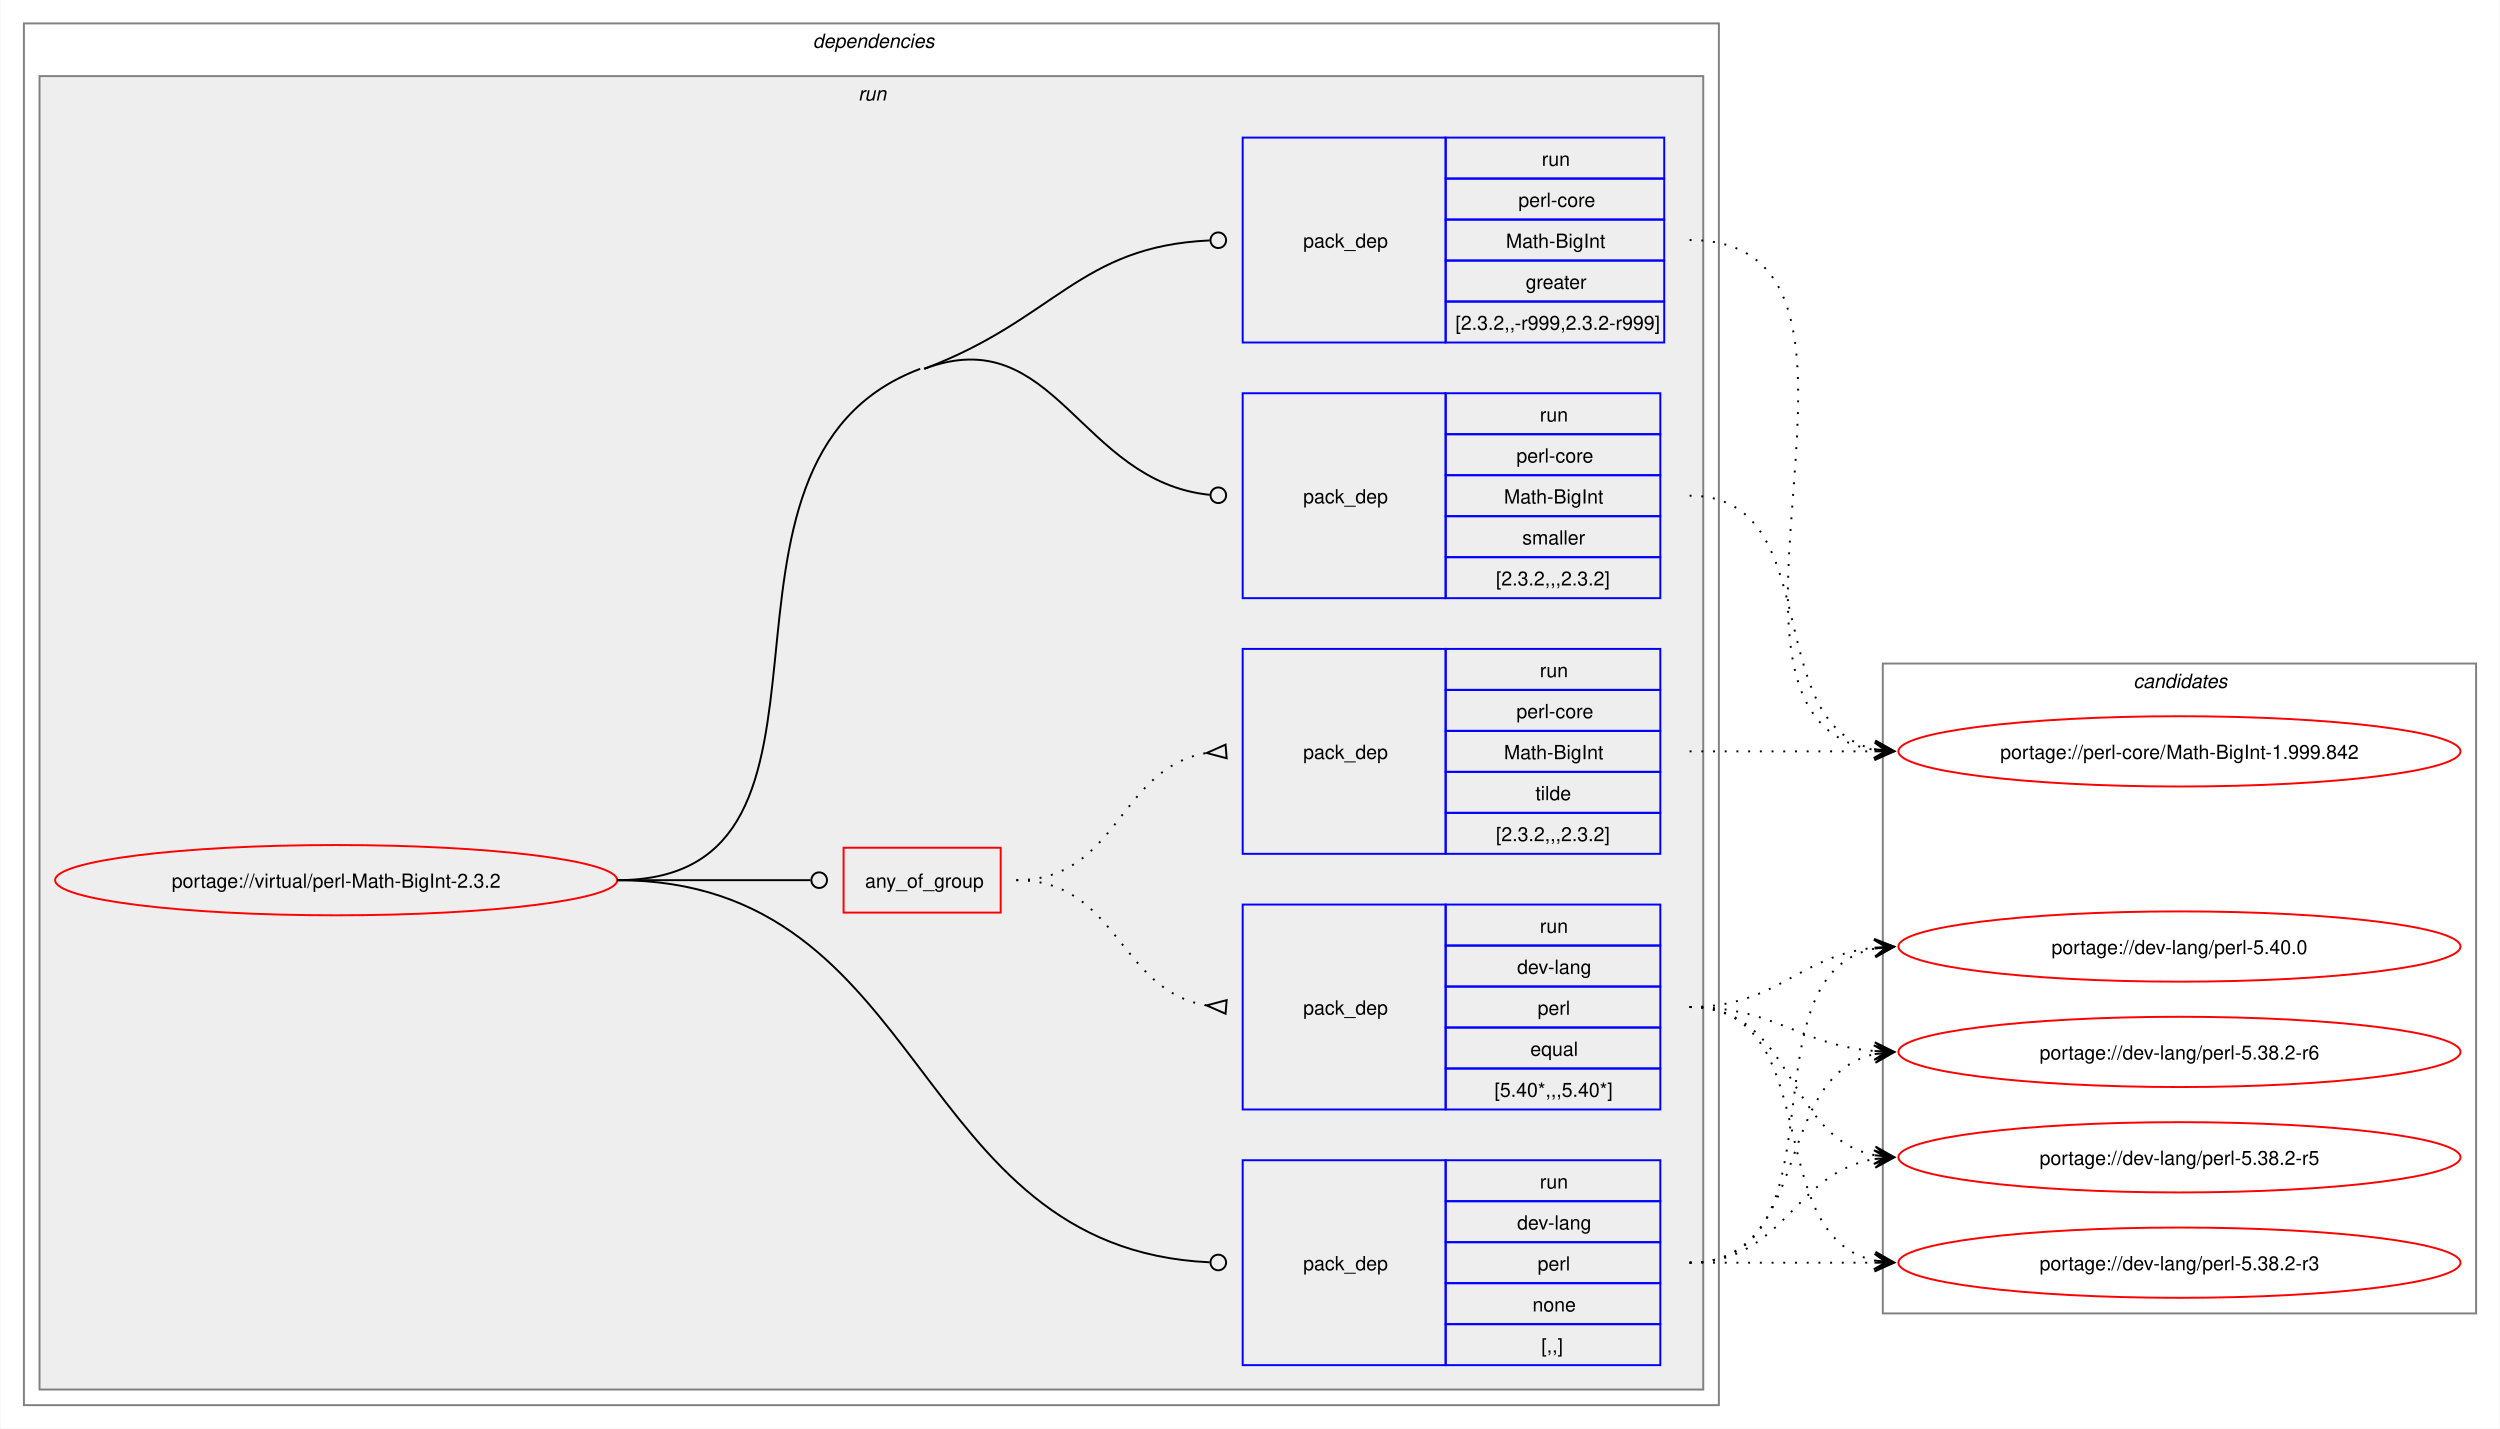
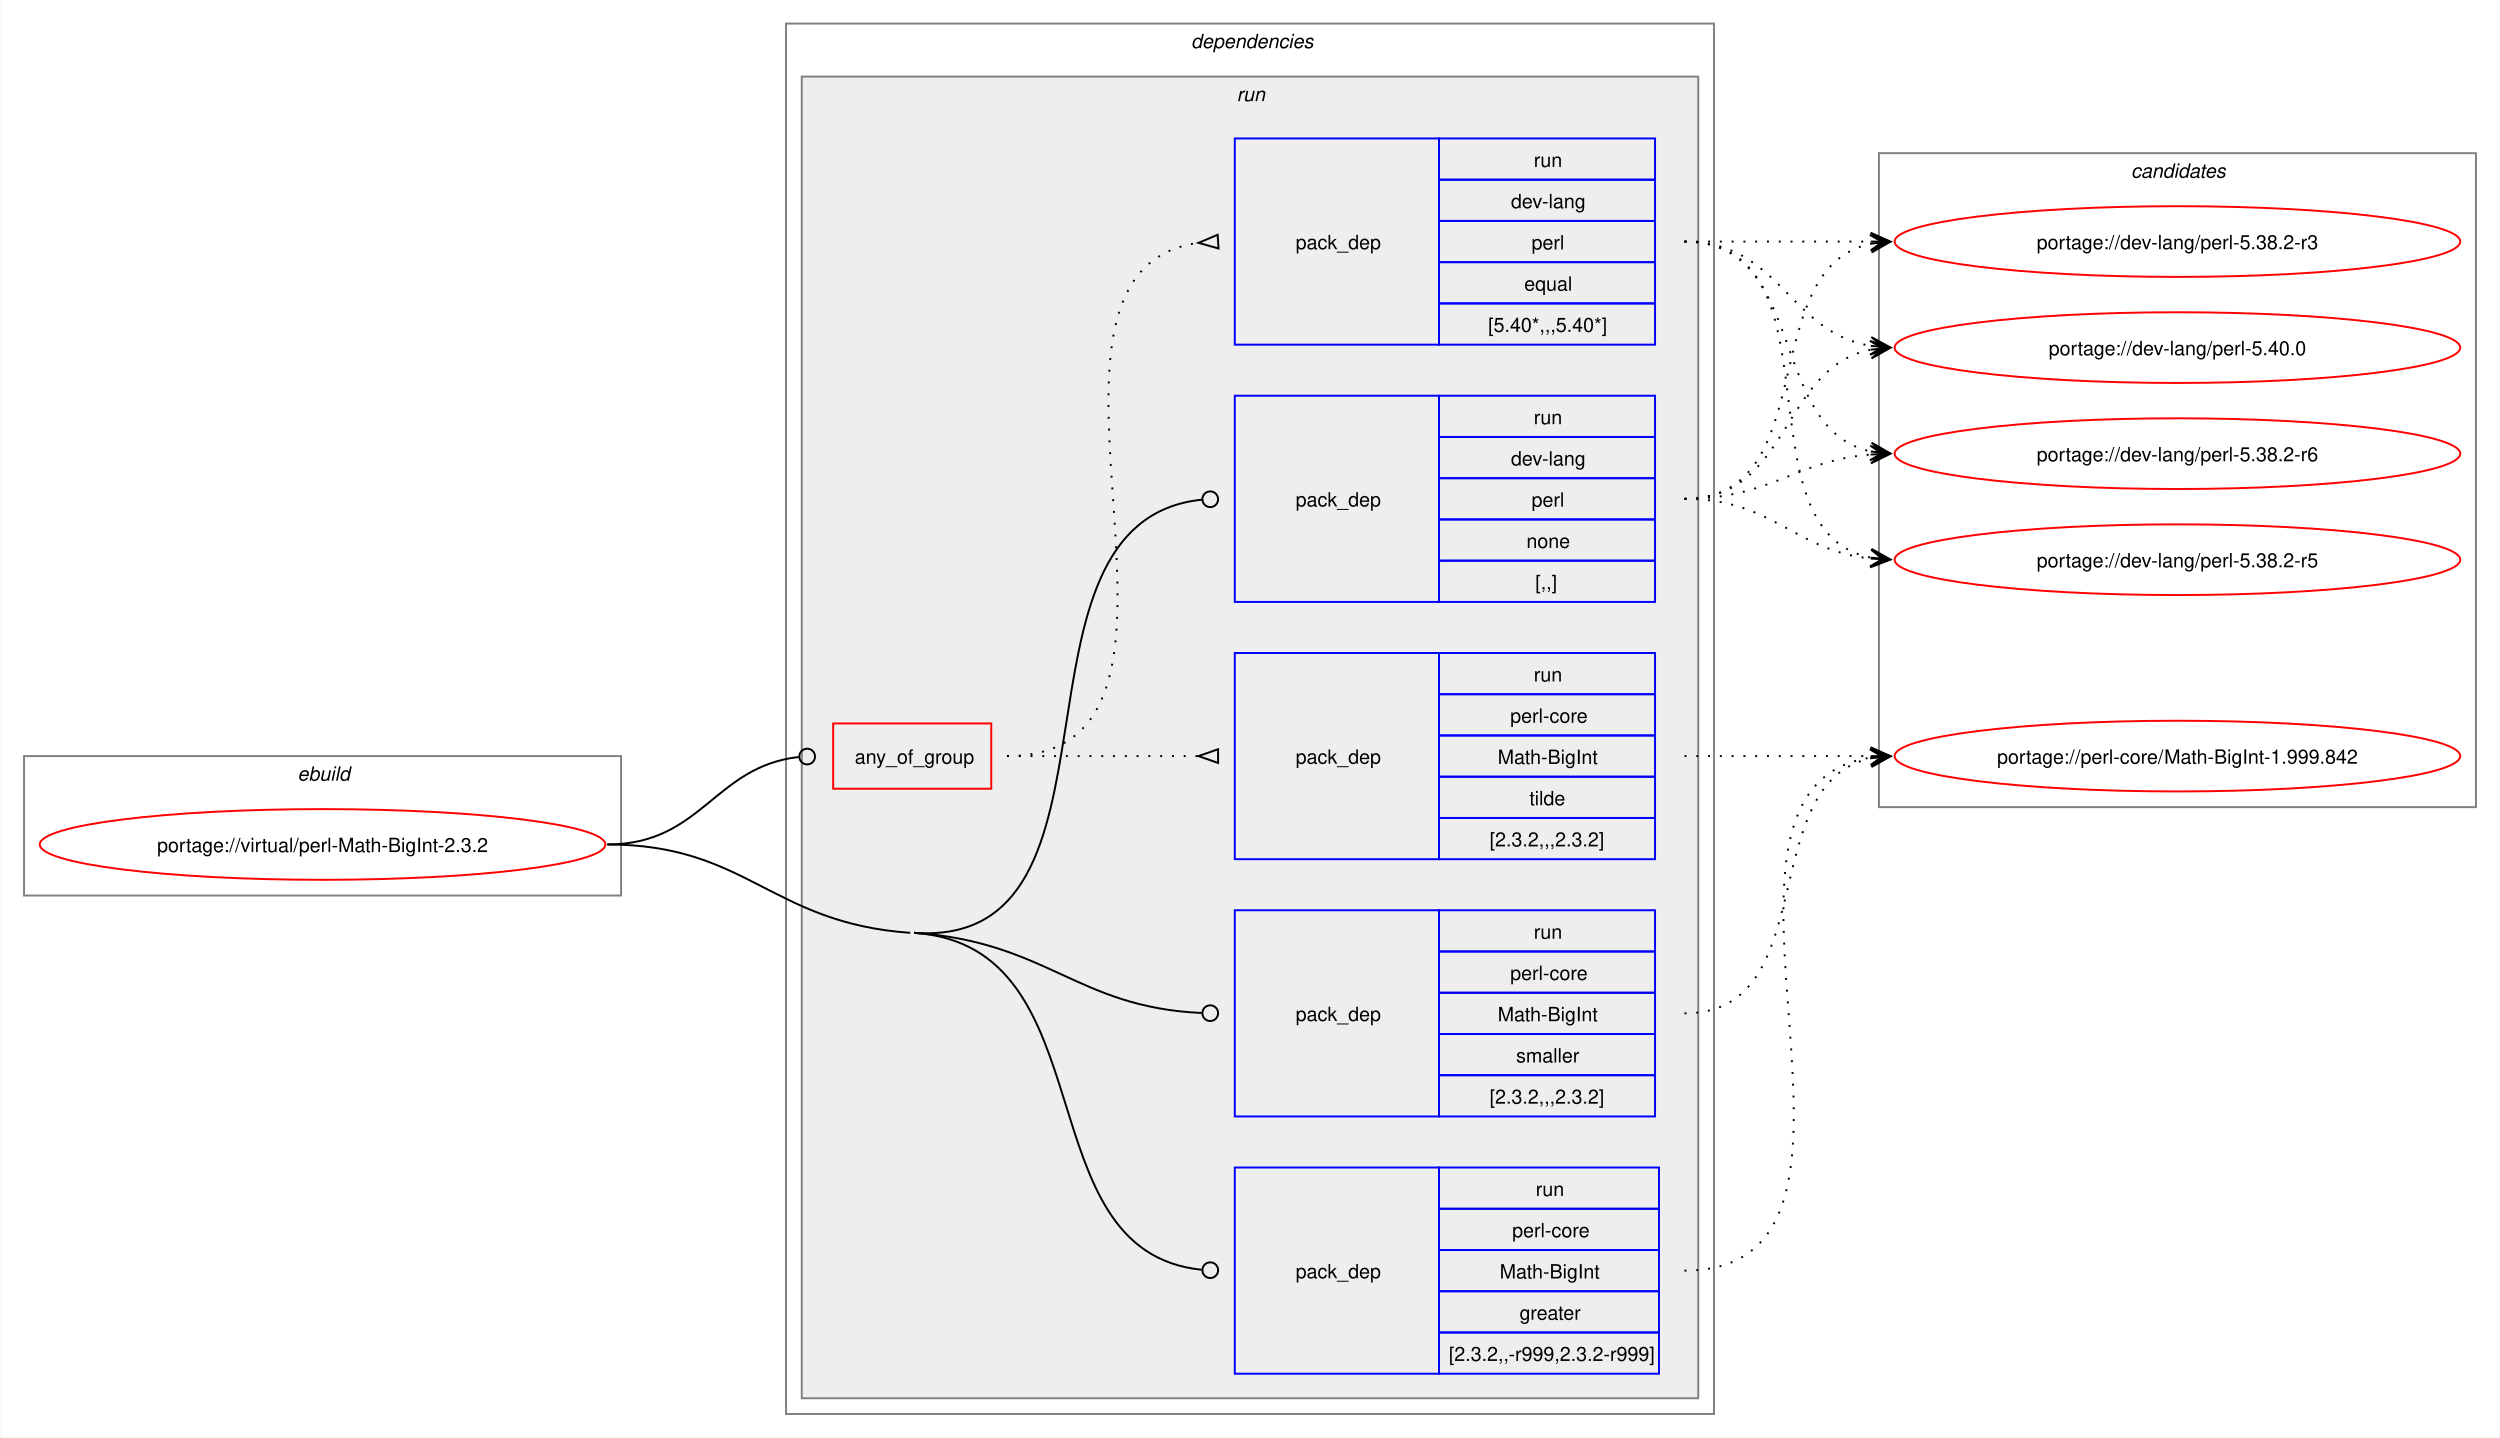
- <svg xmlns="http://www.w3.org/2000/svg" xmlns:xlink="http://www.w3.org/1999/xlink" width="1281pt" height="732pt" viewBox="0.00 0.00 1280.50 732.00">
+ <svg xmlns="http://www.w3.org/2000/svg" xmlns:xlink="http://www.w3.org/1999/xlink" width="1273pt" height="732pt" viewBox="0.00 0.00 1272.50 732.00">
  <g id="graph0" class="graph" transform="scale(1 1) rotate(0) translate(4 728)">
-     <polygon fill="white" stroke="none" points="-4,4 -4,-728 1276.5,-728 1276.5,4 -4,4" />
+     <polygon fill="white" stroke="none" points="-4,4 -4,-728 1268.5,-728 1268.5,4 -4,4" />
+     <g id="clust1" class="cluster">
+       <polygon fill="none" stroke="gray" points="8,-272 8,-343 312,-343 312,-272 8,-272" />
+       <text text-anchor="start" x="147.25" y="-330.5" font-family="Helvetica,sans-Serif" font-style="italic" font-size="10.00">ebuild</text>
+     </g>
    <g id="clust2" class="cluster">
-       <polygon fill="none" stroke="gray" points="8,-8 8,-716 876.5,-716 876.5,-8 8,-8" />
-       <text text-anchor="start" x="412.25" y="-703.5" font-family="Helvetica,sans-Serif" font-style="italic" font-size="10.00">dependencies</text>
+       <polygon fill="none" stroke="gray" points="396,-8 396,-716 868.5,-716 868.5,-8 396,-8" />
+       <text text-anchor="start" x="602.25" y="-703.5" font-family="Helvetica,sans-Serif" font-style="italic" font-size="10.00">dependencies</text>
    </g>
    <g id="clust5" class="cluster">
-       <polygon fill="#eeeeee" stroke="gray" points="16,-16 16,-689 868.5,-689 868.5,-16 16,-16" />
-       <text text-anchor="start" x="435.5" y="-676.5" font-family="Helvetica,sans-Serif" font-style="italic" font-size="10.00">run</text>
+       <polygon fill="#eeeeee" stroke="gray" points="404,-16 404,-689 860.5,-689 860.5,-16 404,-16" />
+       <text text-anchor="start" x="625.5" y="-676.5" font-family="Helvetica,sans-Serif" font-style="italic" font-size="10.00">run</text>
    </g>
    <g id="clust12" class="cluster">
-       <polygon fill="none" stroke="gray" points="960.5,-55 960.5,-388 1264.5,-388 1264.5,-55 960.5,-55" />
-       <text text-anchor="start" x="1088.88" y="-375.5" font-family="Helvetica,sans-Serif" font-style="italic" font-size="10.00">candidates</text>
+       <polygon fill="none" stroke="gray" points="952.5,-317 952.5,-650 1256.5,-650 1256.5,-317 952.5,-317" />
+       <text text-anchor="start" x="1080.88" y="-637.5" font-family="Helvetica,sans-Serif" font-style="italic" font-size="10.00">candidates</text>
    </g>
    <g id="node1" class="node">
      <g id="a_node1">
        <a xlink:href="../virtual/perl-Math-BigInt-2.3.2.svg" xlink:title="portage://virtual/perl-Math-BigInt-2.3.2">
-           <ellipse fill="none" stroke="red" cx="168" cy="-277" rx="144" ry="18" />
-           <text text-anchor="middle" x="168" y="-273.12" font-family="Helvetica,sans-Serif" font-size="10.00">portage://virtual/perl-Math-BigInt-2.3.2</text>
+           <ellipse fill="none" stroke="red" cx="160" cy="-298" rx="144" ry="18" />
+           <text text-anchor="middle" x="160" y="-294.12" font-family="Helvetica,sans-Serif" font-size="10.00">portage://virtual/perl-Math-BigInt-2.3.2</text>
        </a>
      </g>
    </g>
    <g id="node2" class="node">
-       <polygon fill="none" stroke="red" points="428,-260.38 428,-293.62 508.5,-293.62 508.5,-260.38 428,-260.38" />
-       <text text-anchor="start" x="439" y="-273.12" font-family="Helvetica,sans-Serif" font-size="10.00">any_of_group</text>
+       <polygon fill="none" stroke="red" points="420,-326.38 420,-359.62 500.5,-359.62 500.5,-326.38 420,-326.38" />
+       <text text-anchor="start" x="431" y="-339.12" font-family="Helvetica,sans-Serif" font-size="10.00">any_of_group</text>
    </g>
    <g id="edge3" class="edge">
-       <path fill="none" stroke="black" d="M312,-277C356.91,-277 370.3,-277 411.15,-277" />
-       <ellipse fill="none" stroke="black" cx="415.5" cy="-277" rx="4" ry="4" />
+       <path fill="none" stroke="black" d="M305,-298C353.18,-298 359.35,-337.72 402.44,-342.53" />
+       <ellipse fill="none" stroke="black" cx="406.76" cy="-342.76" rx="4" ry="4" />
    </g>
    <g id="node5" class="node">
-       <polygon fill="none" stroke="blue" points="632.5,-28.5 632.5,-133.5 736.5,-133.5 736.5,-28.5 632.5,-28.5" />
-       <text text-anchor="start" x="663.5" y="-77.12" font-family="Helvetica,sans-Serif" font-size="10.00">pack_dep</text>
-       <polygon fill="none" stroke="blue" points="736.5,-112.5 736.5,-133.5 846.5,-133.5 846.5,-112.5 736.5,-112.5" />
-       <text text-anchor="start" x="784.75" y="-119" font-family="Helvetica,sans-Serif" font-size="10.00">run</text>
-       <polygon fill="none" stroke="blue" points="736.5,-91.5 736.5,-112.5 846.5,-112.5 846.5,-91.5 736.5,-91.5" />
-       <text text-anchor="start" x="773.12" y="-98" font-family="Helvetica,sans-Serif" font-size="10.00">dev-lang</text>
-       <polygon fill="none" stroke="blue" points="736.5,-70.5 736.5,-91.5 846.5,-91.5 846.5,-70.5 736.5,-70.5" />
-       <text text-anchor="start" x="783.62" y="-77" font-family="Helvetica,sans-Serif" font-size="10.00">perl</text>
-       <polygon fill="none" stroke="blue" points="736.5,-49.5 736.5,-70.5 846.5,-70.5 846.5,-49.5 736.5,-49.5" />
-       <text text-anchor="start" x="781" y="-56" font-family="Helvetica,sans-Serif" font-size="10.00">none</text>
-       <polygon fill="none" stroke="blue" points="736.5,-28.5 736.5,-49.5 846.5,-49.5 846.5,-28.5 736.5,-28.5" />
-       <text text-anchor="start" x="785.5" y="-35" font-family="Helvetica,sans-Serif" font-size="10.00">[,,]</text>
+       <polygon fill="none" stroke="blue" points="624.5,-421.5 624.5,-526.5 728.5,-526.5 728.5,-421.5 624.5,-421.5" />
+       <text text-anchor="start" x="655.5" y="-470.12" font-family="Helvetica,sans-Serif" font-size="10.00">pack_dep</text>
+       <polygon fill="none" stroke="blue" points="728.5,-505.5 728.5,-526.5 838.5,-526.5 838.5,-505.5 728.5,-505.5" />
+       <text text-anchor="start" x="776.75" y="-512" font-family="Helvetica,sans-Serif" font-size="10.00">run</text>
+       <polygon fill="none" stroke="blue" points="728.5,-484.5 728.5,-505.5 838.5,-505.5 838.5,-484.5 728.5,-484.5" />
+       <text text-anchor="start" x="765.12" y="-491" font-family="Helvetica,sans-Serif" font-size="10.00">dev-lang</text>
+       <polygon fill="none" stroke="blue" points="728.5,-463.5 728.5,-484.5 838.5,-484.5 838.5,-463.5 728.5,-463.5" />
+       <text text-anchor="start" x="775.62" y="-470" font-family="Helvetica,sans-Serif" font-size="10.00">perl</text>
+       <polygon fill="none" stroke="blue" points="728.5,-442.5 728.5,-463.5 838.5,-463.5 838.5,-442.5 728.5,-442.5" />
+       <text text-anchor="start" x="773" y="-449" font-family="Helvetica,sans-Serif" font-size="10.00">none</text>
+       <polygon fill="none" stroke="blue" points="728.5,-421.5 728.5,-442.5 838.5,-442.5 838.5,-421.5 728.5,-421.5" />
+       <text text-anchor="start" x="777.5" y="-428" font-family="Helvetica,sans-Serif" font-size="10.00">[,,]</text>
    </g>
    <g id="edge4" class="edge">
-       <path fill="none" stroke="black" d="M312,-277C472.9,-277 461.06,-88.21 615.56,-81.2" />
-       <ellipse fill="none" stroke="black" cx="620" cy="-81.1" rx="4" ry="4" />
+       <path fill="none" stroke="black" d="M461.25,-253C577.96,-244.87 500.63,-462.51 607.75,-473.56" />
+       <ellipse fill="none" stroke="black" cx="612.01" cy="-473.78" rx="4" ry="4" />
    </g>
    <g id="node6" class="node">
-       <polygon fill="none" stroke="blue" points="632.5,-552.5 632.5,-657.5 736.5,-657.5 736.5,-552.5 632.5,-552.5" />
-       <text text-anchor="start" x="663.5" y="-601.12" font-family="Helvetica,sans-Serif" font-size="10.00">pack_dep</text>
-       <polygon fill="none" stroke="blue" points="736.5,-636.5 736.5,-657.5 848.5,-657.5 848.5,-636.5 736.5,-636.5" />
-       <text text-anchor="start" x="785.75" y="-643" font-family="Helvetica,sans-Serif" font-size="10.00">run</text>
-       <polygon fill="none" stroke="blue" points="736.5,-615.5 736.5,-636.5 848.5,-636.5 848.5,-615.5 736.5,-615.5" />
-       <text text-anchor="start" x="773.75" y="-622" font-family="Helvetica,sans-Serif" font-size="10.00">perl-core</text>
-       <polygon fill="none" stroke="blue" points="736.5,-594.5 736.5,-615.5 848.5,-615.5 848.5,-594.5 736.5,-594.5" />
-       <text text-anchor="start" x="767.38" y="-601" font-family="Helvetica,sans-Serif" font-size="10.00">Math-BigInt</text>
-       <polygon fill="none" stroke="blue" points="736.5,-573.5 736.5,-594.5 848.5,-594.5 848.5,-573.5 736.5,-573.5" />
-       <text text-anchor="start" x="777.5" y="-580" font-family="Helvetica,sans-Serif" font-size="10.00">greater</text>
-       <polygon fill="none" stroke="blue" points="736.5,-552.5 736.5,-573.5 848.5,-573.5 848.5,-552.5 736.5,-552.5" />
-       <text text-anchor="start" x="741.5" y="-559" font-family="Helvetica,sans-Serif" font-size="10.00">[2.3.2,,-r999,2.3.2-r999]</text>
+       <polygon fill="none" stroke="blue" points="624.5,-28.5 624.5,-133.5 728.5,-133.5 728.5,-28.5 624.5,-28.5" />
+       <text text-anchor="start" x="655.5" y="-77.12" font-family="Helvetica,sans-Serif" font-size="10.00">pack_dep</text>
+       <polygon fill="none" stroke="blue" points="728.5,-112.5 728.5,-133.5 840.5,-133.5 840.5,-112.5 728.5,-112.5" />
+       <text text-anchor="start" x="777.75" y="-119" font-family="Helvetica,sans-Serif" font-size="10.00">run</text>
+       <polygon fill="none" stroke="blue" points="728.5,-91.5 728.5,-112.5 840.5,-112.5 840.5,-91.5 728.5,-91.5" />
+       <text text-anchor="start" x="765.75" y="-98" font-family="Helvetica,sans-Serif" font-size="10.00">perl-core</text>
+       <polygon fill="none" stroke="blue" points="728.5,-70.5 728.5,-91.5 840.5,-91.5 840.5,-70.5 728.5,-70.5" />
+       <text text-anchor="start" x="759.38" y="-77" font-family="Helvetica,sans-Serif" font-size="10.00">Math-BigInt</text>
+       <polygon fill="none" stroke="blue" points="728.5,-49.5 728.5,-70.5 840.5,-70.5 840.5,-49.5 728.5,-49.5" />
+       <text text-anchor="start" x="769.5" y="-56" font-family="Helvetica,sans-Serif" font-size="10.00">greater</text>
+       <polygon fill="none" stroke="blue" points="728.5,-28.5 728.5,-49.5 840.5,-49.5 840.5,-28.5 728.5,-28.5" />
+       <text text-anchor="start" x="733.5" y="-35" font-family="Helvetica,sans-Serif" font-size="10.00">[2.3.2,,-r999,2.3.2-r999]</text>
    </g>
    <g id="edge5" class="edge">
-       <path fill="none" stroke="black" d="M469.25,-539C536.55,-564.31 548.59,-601.77 615.59,-604.8" />
-       <ellipse fill="none" stroke="black" cx="620" cy="-604.9" rx="4" ry="4" />
+       <path fill="none" stroke="black" d="M461.25,-253C560.87,-246.06 516.44,-90.84 607.56,-81.44" />
+       <ellipse fill="none" stroke="black" cx="612.01" cy="-81.22" rx="4" ry="4" />
+       <path fill="none" stroke="black" d="M305,-298C376.41,-298 388.01,-257.96 459.25,-253" />
    </g>
    <g id="node7" class="node">
-       <polygon fill="none" stroke="blue" points="632.5,-421.5 632.5,-526.5 736.5,-526.5 736.5,-421.5 632.5,-421.5" />
-       <text text-anchor="start" x="663.5" y="-470.12" font-family="Helvetica,sans-Serif" font-size="10.00">pack_dep</text>
-       <polygon fill="none" stroke="blue" points="736.5,-505.5 736.5,-526.5 846.5,-526.5 846.5,-505.5 736.5,-505.5" />
-       <text text-anchor="start" x="784.75" y="-512" font-family="Helvetica,sans-Serif" font-size="10.00">run</text>
-       <polygon fill="none" stroke="blue" points="736.5,-484.5 736.5,-505.5 846.5,-505.5 846.5,-484.5 736.5,-484.5" />
-       <text text-anchor="start" x="772.75" y="-491" font-family="Helvetica,sans-Serif" font-size="10.00">perl-core</text>
-       <polygon fill="none" stroke="blue" points="736.5,-463.5 736.5,-484.5 846.5,-484.5 846.5,-463.5 736.5,-463.5" />
-       <text text-anchor="start" x="766.38" y="-470" font-family="Helvetica,sans-Serif" font-size="10.00">Math-BigInt</text>
-       <polygon fill="none" stroke="blue" points="736.5,-442.5 736.5,-463.5 846.5,-463.5 846.5,-442.5 736.5,-442.5" />
-       <text text-anchor="start" x="775.75" y="-449" font-family="Helvetica,sans-Serif" font-size="10.00">smaller</text>
-       <polygon fill="none" stroke="blue" points="736.5,-421.5 736.5,-442.5 846.5,-442.5 846.5,-421.5 736.5,-421.5" />
-       <text text-anchor="start" x="762.25" y="-428" font-family="Helvetica,sans-Serif" font-size="10.00">[2.3.2,,,2.3.2]</text>
+       <polygon fill="none" stroke="blue" points="624.5,-159.5 624.5,-264.5 728.5,-264.5 728.5,-159.5 624.5,-159.5" />
+       <text text-anchor="start" x="655.5" y="-208.12" font-family="Helvetica,sans-Serif" font-size="10.00">pack_dep</text>
+       <polygon fill="none" stroke="blue" points="728.5,-243.5 728.5,-264.5 838.5,-264.5 838.5,-243.5 728.5,-243.5" />
+       <text text-anchor="start" x="776.75" y="-250" font-family="Helvetica,sans-Serif" font-size="10.00">run</text>
+       <polygon fill="none" stroke="blue" points="728.5,-222.5 728.5,-243.5 838.5,-243.5 838.5,-222.5 728.5,-222.5" />
+       <text text-anchor="start" x="764.75" y="-229" font-family="Helvetica,sans-Serif" font-size="10.00">perl-core</text>
+       <polygon fill="none" stroke="blue" points="728.5,-201.5 728.5,-222.5 838.5,-222.5 838.5,-201.5 728.5,-201.5" />
+       <text text-anchor="start" x="758.38" y="-208" font-family="Helvetica,sans-Serif" font-size="10.00">Math-BigInt</text>
+       <polygon fill="none" stroke="blue" points="728.5,-180.5 728.5,-201.5 838.5,-201.5 838.5,-180.5 728.5,-180.5" />
+       <text text-anchor="start" x="767.75" y="-187" font-family="Helvetica,sans-Serif" font-size="10.00">smaller</text>
+       <polygon fill="none" stroke="blue" points="728.5,-159.5 728.5,-180.5 838.5,-180.5 838.5,-159.5 728.5,-159.5" />
+       <text text-anchor="start" x="754.25" y="-166" font-family="Helvetica,sans-Serif" font-size="10.00">[2.3.2,,,2.3.2]</text>
    </g>
    <g id="edge6" class="edge">
-       <path fill="none" stroke="black" d="M469.25,-539C536.4,-564.25 548.74,-481.29 615.61,-474.45" />
-       <ellipse fill="none" stroke="black" cx="620.01" cy="-474.23" rx="4" ry="4" />
-       <path fill="none" stroke="black" d="M312,-277C447.35,-277 340.56,-491.36 467.25,-539" />
+       <path fill="none" stroke="black" d="M461.25,-253C529.38,-248.26 543.94,-215.04 607.62,-212.19" />
+       <ellipse fill="none" stroke="black" cx="612" cy="-212.1" rx="4" ry="4" />
    </g>
    <g id="node3" class="node">
-       <polygon fill="none" stroke="blue" points="632.5,-159.5 632.5,-264.5 736.5,-264.5 736.5,-159.5 632.5,-159.5" />
-       <text text-anchor="start" x="663.5" y="-208.12" font-family="Helvetica,sans-Serif" font-size="10.00">pack_dep</text>
-       <polygon fill="none" stroke="blue" points="736.5,-243.5 736.5,-264.5 846.5,-264.5 846.5,-243.5 736.5,-243.5" />
-       <text text-anchor="start" x="784.75" y="-250" font-family="Helvetica,sans-Serif" font-size="10.00">run</text>
-       <polygon fill="none" stroke="blue" points="736.5,-222.5 736.5,-243.5 846.5,-243.5 846.5,-222.5 736.5,-222.5" />
-       <text text-anchor="start" x="773.12" y="-229" font-family="Helvetica,sans-Serif" font-size="10.00">dev-lang</text>
-       <polygon fill="none" stroke="blue" points="736.5,-201.5 736.5,-222.5 846.5,-222.5 846.5,-201.5 736.5,-201.5" />
-       <text text-anchor="start" x="783.62" y="-208" font-family="Helvetica,sans-Serif" font-size="10.00">perl</text>
-       <polygon fill="none" stroke="blue" points="736.5,-180.5 736.5,-201.5 846.5,-201.5 846.5,-180.5 736.5,-180.5" />
-       <text text-anchor="start" x="779.88" y="-187" font-family="Helvetica,sans-Serif" font-size="10.00">equal</text>
-       <polygon fill="none" stroke="blue" points="736.5,-159.5 736.5,-180.5 846.5,-180.5 846.5,-159.5 736.5,-159.5" />
-       <text text-anchor="start" x="761.5" y="-166" font-family="Helvetica,sans-Serif" font-size="10.00">[5.40*,,,5.40*]</text>
+       <polygon fill="none" stroke="blue" points="624.5,-552.5 624.5,-657.5 728.5,-657.5 728.5,-552.5 624.5,-552.5" />
+       <text text-anchor="start" x="655.5" y="-601.12" font-family="Helvetica,sans-Serif" font-size="10.00">pack_dep</text>
+       <polygon fill="none" stroke="blue" points="728.5,-636.5 728.5,-657.5 838.5,-657.5 838.5,-636.5 728.5,-636.5" />
+       <text text-anchor="start" x="776.75" y="-643" font-family="Helvetica,sans-Serif" font-size="10.00">run</text>
+       <polygon fill="none" stroke="blue" points="728.5,-615.5 728.5,-636.5 838.5,-636.5 838.5,-615.5 728.5,-615.5" />
+       <text text-anchor="start" x="765.12" y="-622" font-family="Helvetica,sans-Serif" font-size="10.00">dev-lang</text>
+       <polygon fill="none" stroke="blue" points="728.5,-594.5 728.5,-615.5 838.5,-615.5 838.5,-594.5 728.5,-594.5" />
+       <text text-anchor="start" x="775.62" y="-601" font-family="Helvetica,sans-Serif" font-size="10.00">perl</text>
+       <polygon fill="none" stroke="blue" points="728.5,-573.5 728.5,-594.5 838.5,-594.5 838.5,-573.5 728.5,-573.5" />
+       <text text-anchor="start" x="771.88" y="-580" font-family="Helvetica,sans-Serif" font-size="10.00">equal</text>
+       <polygon fill="none" stroke="blue" points="728.5,-552.5 728.5,-573.5 838.5,-573.5 838.5,-552.5 728.5,-552.5" />
+       <text text-anchor="start" x="753.5" y="-559" font-family="Helvetica,sans-Serif" font-size="10.00">[5.40*,,,5.40*]</text>
    </g>
    <g id="edge1" class="edge">
-       <path fill="none" stroke="black" stroke-dasharray="1,5" d="M516.5,-277C568.8,-277 568.75,-220.35 614.1,-212.82" />
-       <polygon fill="none" stroke="black" points="624.28,-215.53 614.03,-212.83 623.73,-208.55 624.28,-215.53" />
+       <path fill="none" stroke="black" stroke-dasharray="1,5" d="M508.5,-343C630.76,-343 498.75,-589.87 606.11,-604.34" />
+       <polygon fill="none" stroke="black" points="615.78,-608.46 606.02,-604.33 616.22,-601.48 615.78,-608.46" />
    </g>
    <g id="node4" class="node">
-       <polygon fill="none" stroke="blue" points="632.5,-290.5 632.5,-395.5 736.5,-395.5 736.5,-290.5 632.5,-290.5" />
-       <text text-anchor="start" x="663.5" y="-339.12" font-family="Helvetica,sans-Serif" font-size="10.00">pack_dep</text>
-       <polygon fill="none" stroke="blue" points="736.5,-374.5 736.5,-395.5 846.5,-395.5 846.5,-374.5 736.5,-374.5" />
-       <text text-anchor="start" x="784.75" y="-381" font-family="Helvetica,sans-Serif" font-size="10.00">run</text>
-       <polygon fill="none" stroke="blue" points="736.5,-353.5 736.5,-374.5 846.5,-374.5 846.5,-353.5 736.5,-353.5" />
-       <text text-anchor="start" x="772.75" y="-360" font-family="Helvetica,sans-Serif" font-size="10.00">perl-core</text>
-       <polygon fill="none" stroke="blue" points="736.5,-332.5 736.5,-353.5 846.5,-353.5 846.5,-332.5 736.5,-332.5" />
-       <text text-anchor="start" x="766.38" y="-339" font-family="Helvetica,sans-Serif" font-size="10.00">Math-BigInt</text>
-       <polygon fill="none" stroke="blue" points="736.5,-311.5 736.5,-332.5 846.5,-332.5 846.5,-311.5 736.5,-311.5" />
-       <text text-anchor="start" x="782.5" y="-318" font-family="Helvetica,sans-Serif" font-size="10.00">tilde</text>
-       <polygon fill="none" stroke="blue" points="736.5,-290.5 736.5,-311.5 846.5,-311.5 846.5,-290.5 736.5,-290.5" />
-       <text text-anchor="start" x="762.25" y="-297" font-family="Helvetica,sans-Serif" font-size="10.00">[2.3.2,,,2.3.2]</text>
+       <polygon fill="none" stroke="blue" points="624.5,-290.5 624.5,-395.5 728.5,-395.5 728.5,-290.5 624.5,-290.5" />
+       <text text-anchor="start" x="655.5" y="-339.12" font-family="Helvetica,sans-Serif" font-size="10.00">pack_dep</text>
+       <polygon fill="none" stroke="blue" points="728.5,-374.5 728.5,-395.5 838.5,-395.5 838.5,-374.5 728.5,-374.5" />
+       <text text-anchor="start" x="776.75" y="-381" font-family="Helvetica,sans-Serif" font-size="10.00">run</text>
+       <polygon fill="none" stroke="blue" points="728.5,-353.5 728.5,-374.5 838.5,-374.5 838.5,-353.5 728.5,-353.5" />
+       <text text-anchor="start" x="764.75" y="-360" font-family="Helvetica,sans-Serif" font-size="10.00">perl-core</text>
+       <polygon fill="none" stroke="blue" points="728.5,-332.5 728.5,-353.5 838.5,-353.5 838.5,-332.5 728.5,-332.5" />
+       <text text-anchor="start" x="758.38" y="-339" font-family="Helvetica,sans-Serif" font-size="10.00">Math-BigInt</text>
+       <polygon fill="none" stroke="blue" points="728.5,-311.5 728.5,-332.5 838.5,-332.5 838.5,-311.5 728.5,-311.5" />
+       <text text-anchor="start" x="774.5" y="-318" font-family="Helvetica,sans-Serif" font-size="10.00">tilde</text>
+       <polygon fill="none" stroke="blue" points="728.5,-290.5 728.5,-311.5 838.5,-311.5 838.5,-290.5 728.5,-290.5" />
+       <text text-anchor="start" x="754.25" y="-297" font-family="Helvetica,sans-Serif" font-size="10.00">[2.3.2,,,2.3.2]</text>
    </g>
    <g id="edge2" class="edge">
-       <path fill="none" stroke="black" stroke-dasharray="1,5" d="M516.5,-277C569.02,-277 568.58,-334.53 614.06,-342.17" />
-       <polygon fill="none" stroke="black" points="623.72,-346.45 614.03,-342.16 624.28,-339.47 623.72,-346.45" />
+       <path fill="none" stroke="black" stroke-dasharray="1,5" d="M508.5,-343C552.84,-343 566.46,-343 606.13,-343" />
+       <polygon fill="none" stroke="black" points="616,-346.5 606,-343 616,-339.5 616,-346.5" />
    </g>
    <g id="node8" class="node">
      <g id="a_node8">
        <a xlink:href="../dev-lang/perl-5.40.0.svg" xlink:title="portage://dev-lang/perl-5.40.0">
-           <ellipse fill="none" stroke="red" cx="1112.5" cy="-243" rx="144" ry="18" />
-           <text text-anchor="middle" x="1112.5" y="-239.12" font-family="Helvetica,sans-Serif" font-size="10.00">portage://dev-lang/perl-5.40.0</text>
+           <ellipse fill="none" stroke="red" cx="1104.5" cy="-551" rx="144" ry="18" />
+           <text text-anchor="middle" x="1104.5" y="-547.12" font-family="Helvetica,sans-Serif" font-size="10.00">portage://dev-lang/perl-5.40.0</text>
        </a>
      </g>
    </g>
    <g id="edge7" class="edge">
-       <path fill="none" stroke="black" stroke-dasharray="1,5" d="M861.5,-212C906.65,-212 916.9,-238.23 956.46,-242.44" />
-       <polygon fill="black" stroke="black" points="966.28,-242.94 956.07,-246.92 962.51,-242.74 956.3,-242.43 956.3,-242.43 956.3,-242.43 962.51,-242.74 956.53,-237.93 966.28,-242.94" />
+       <path fill="none" stroke="black" stroke-dasharray="1,5" d="M853.5,-605C902.45,-605 906.3,-558.72 948.55,-551.85" />
+       <polygon fill="black" stroke="black" points="958.29,-551.09 948.66,-556.35 954.51,-551.39 948.32,-551.87 948.32,-551.87 948.32,-551.87 954.51,-551.39 947.97,-547.38 958.29,-551.09" />
    </g>
    <g id="node9" class="node">
      <g id="a_node9">
        <a xlink:href="../dev-lang/perl-5.38.2-r6.svg" xlink:title="portage://dev-lang/perl-5.38.2-r6">
-           <ellipse fill="none" stroke="red" cx="1112.5" cy="-189" rx="144" ry="18" />
-           <text text-anchor="middle" x="1112.5" y="-185.12" font-family="Helvetica,sans-Serif" font-size="10.00">portage://dev-lang/perl-5.38.2-r6</text>
+           <ellipse fill="none" stroke="red" cx="1104.5" cy="-497" rx="144" ry="18" />
+           <text text-anchor="middle" x="1104.5" y="-493.12" font-family="Helvetica,sans-Serif" font-size="10.00">portage://dev-lang/perl-5.38.2-r6</text>
        </a>
      </g>
    </g>
    <g id="edge8" class="edge">
-       <path fill="none" stroke="black" stroke-dasharray="1,5" d="M861.5,-212C905.75,-212 917.46,-192.62 956.37,-189.44" />
-       <polygon fill="black" stroke="black" points="966.28,-189.05 956.47,-193.94 962.5,-189.2 956.29,-189.44 956.29,-189.44 956.29,-189.44 962.5,-189.2 956.11,-184.95 966.28,-189.05" />
+       <path fill="none" stroke="black" stroke-dasharray="1,5" d="M853.5,-605C916.82,-605 895.26,-509.29 948.63,-498.07" />
+       <polygon fill="black" stroke="black" points="958.29,-497.12 948.78,-502.58 954.52,-497.49 948.34,-498.1 948.34,-498.1 948.34,-498.1 954.52,-497.49 947.9,-493.62 958.29,-497.12" />
    </g>
    <g id="node10" class="node">
      <g id="a_node10">
        <a xlink:href="../dev-lang/perl-5.38.2-r5.svg" xlink:title="portage://dev-lang/perl-5.38.2-r5">
-           <ellipse fill="none" stroke="red" cx="1112.5" cy="-135" rx="144" ry="18" />
-           <text text-anchor="middle" x="1112.5" y="-131.12" font-family="Helvetica,sans-Serif" font-size="10.00">portage://dev-lang/perl-5.38.2-r5</text>
+           <ellipse fill="none" stroke="red" cx="1104.5" cy="-443" rx="144" ry="18" />
+           <text text-anchor="middle" x="1104.5" y="-439.12" font-family="Helvetica,sans-Serif" font-size="10.00">portage://dev-lang/perl-5.38.2-r5</text>
        </a>
      </g>
    </g>
    <g id="edge9" class="edge">
-       <path fill="none" stroke="black" stroke-dasharray="1,5" d="M861.5,-212C915.75,-212 910.38,-145.17 956.48,-136.03" />
-       <polygon fill="black" stroke="black" points="966.29,-135.11 956.75,-140.52 962.52,-135.47 956.33,-136.04 956.33,-136.04 956.33,-136.04 962.52,-135.47 955.91,-131.56 966.29,-135.11" />
+       <path fill="none" stroke="black" stroke-dasharray="1,5" d="M853.5,-605C935.51,-605 879.32,-457.83 948.37,-444.03" />
+       <polygon fill="black" stroke="black" points="958.29,-443.11 948.75,-448.52 954.52,-443.46 948.33,-444.04 948.33,-444.04 948.33,-444.04 954.52,-443.46 947.91,-439.56 958.29,-443.11" />
    </g>
    <g id="node11" class="node">
      <g id="a_node11">
        <a xlink:href="../dev-lang/perl-5.38.2-r3.svg" xlink:title="portage://dev-lang/perl-5.38.2-r3">
-           <ellipse fill="none" stroke="red" cx="1112.5" cy="-81" rx="144" ry="18" />
-           <text text-anchor="middle" x="1112.5" y="-77.12" font-family="Helvetica,sans-Serif" font-size="10.00">portage://dev-lang/perl-5.38.2-r3</text>
+           <ellipse fill="none" stroke="red" cx="1104.5" cy="-605" rx="144" ry="18" />
+           <text text-anchor="middle" x="1104.5" y="-601.12" font-family="Helvetica,sans-Serif" font-size="10.00">portage://dev-lang/perl-5.38.2-r3</text>
        </a>
      </g>
    </g>
    <g id="edge10" class="edge">
-       <path fill="none" stroke="black" stroke-dasharray="1,5" d="M861.5,-212C932.45,-212 896.89,-94.45 956.61,-82.05" />
-       <polygon fill="black" stroke="black" points="966.29,-81.12 956.77,-86.56 962.52,-81.48 956.33,-82.08 956.33,-82.08 956.33,-82.08 962.52,-81.48 955.9,-77.6 966.29,-81.12" />
+       <path fill="none" stroke="black" stroke-dasharray="1,5" d="M853.5,-605C896.75,-605 910.22,-605 948.58,-605" />
+       <polygon fill="black" stroke="black" points="958.28,-605 948.28,-609.5 954.5,-605 948.28,-605 948.28,-605 948.28,-605 954.5,-605 948.28,-600.5 958.28,-605" />
    </g>
    <g id="node12" class="node">
      <g id="a_node12">
        <a xlink:href="../perl-core/Math-BigInt-1.999.842.svg" xlink:title="portage://perl-core/Math-BigInt-1.999.842">
-           <ellipse fill="none" stroke="red" cx="1112.5" cy="-343" rx="144" ry="18" />
-           <text text-anchor="middle" x="1112.5" y="-339.12" font-family="Helvetica,sans-Serif" font-size="10.00">portage://perl-core/Math-BigInt-1.999.842</text>
+           <ellipse fill="none" stroke="red" cx="1104.5" cy="-343" rx="144" ry="18" />
+           <text text-anchor="middle" x="1104.5" y="-339.12" font-family="Helvetica,sans-Serif" font-size="10.00">portage://perl-core/Math-BigInt-1.999.842</text>
        </a>
      </g>
    </g>
    <g id="edge11" class="edge">
-       <path fill="none" stroke="black" stroke-dasharray="1,5" d="M861.5,-343C904.75,-343 918.22,-343 956.58,-343" />
-       <polygon fill="black" stroke="black" points="966.28,-343 956.28,-347.5 962.5,-343 956.28,-343 956.28,-343 956.28,-343 962.5,-343 956.28,-338.5 966.28,-343" />
+       <path fill="none" stroke="black" stroke-dasharray="1,5" d="M853.5,-343C896.75,-343 910.22,-343 948.58,-343" />
+       <polygon fill="black" stroke="black" points="958.28,-343 948.28,-347.5 954.5,-343 948.28,-343 948.28,-343 948.28,-343 954.5,-343 948.28,-338.5 958.28,-343" />
    </g>
    <g id="edge12" class="edge">
-       <path fill="none" stroke="black" stroke-dasharray="1,5" d="M861.5,-81C943.51,-81 887.32,-228.17 956.37,-241.97" />
-       <polygon fill="black" stroke="black" points="966.29,-242.89 955.91,-246.44 962.52,-242.54 956.33,-241.96 956.33,-241.96 956.33,-241.96 962.52,-242.54 956.75,-237.48 966.29,-242.89" />
+       <path fill="none" stroke="black" stroke-dasharray="1,5" d="M853.5,-474C907.75,-474 902.38,-540.83 948.48,-549.97" />
+       <polygon fill="black" stroke="black" points="958.29,-550.89 947.91,-554.44 954.52,-550.53 948.33,-549.96 948.33,-549.96 948.33,-549.96 954.52,-550.53 948.75,-545.48 958.29,-550.89" />
    </g>
    <g id="edge13" class="edge">
-       <path fill="none" stroke="black" stroke-dasharray="1,5" d="M861.5,-81C924.82,-81 903.26,-176.71 956.63,-187.93" />
-       <polygon fill="black" stroke="black" points="966.29,-188.88 955.9,-192.38 962.52,-188.51 956.34,-187.9 956.34,-187.9 956.34,-187.9 962.52,-188.51 956.78,-183.42 966.29,-188.88" />
+       <path fill="none" stroke="black" stroke-dasharray="1,5" d="M853.5,-474C897.75,-474 909.46,-493.38 948.37,-496.56" />
+       <polygon fill="black" stroke="black" points="958.28,-496.95 948.11,-501.05 954.5,-496.8 948.29,-496.56 948.29,-496.56 948.29,-496.56 954.5,-496.8 948.47,-492.06 958.28,-496.95" />
    </g>
    <g id="edge14" class="edge">
-       <path fill="none" stroke="black" stroke-dasharray="1,5" d="M861.5,-81C910.45,-81 914.3,-127.28 956.55,-134.15" />
-       <polygon fill="black" stroke="black" points="966.29,-134.91 955.97,-138.62 962.51,-134.61 956.32,-134.13 956.32,-134.13 956.32,-134.13 962.51,-134.61 956.66,-129.65 966.29,-134.91" />
+       <path fill="none" stroke="black" stroke-dasharray="1,5" d="M853.5,-474C898.65,-474 908.9,-447.77 948.46,-443.56" />
+       <polygon fill="black" stroke="black" points="958.28,-443.06 948.53,-448.07 954.51,-443.26 948.3,-443.57 948.3,-443.57 948.3,-443.57 954.51,-443.26 948.07,-439.08 958.28,-443.06" />
    </g>
    <g id="edge15" class="edge">
-       <path fill="none" stroke="black" stroke-dasharray="1,5" d="M861.5,-81C904.75,-81 918.22,-81 956.58,-81" />
-       <polygon fill="black" stroke="black" points="966.28,-81 956.28,-85.5 962.5,-81 956.28,-81 956.28,-81 956.28,-81 962.5,-81 956.28,-76.5 966.28,-81" />
+       <path fill="none" stroke="black" stroke-dasharray="1,5" d="M853.5,-474C924.45,-474 888.89,-591.55 948.61,-603.95" />
+       <polygon fill="black" stroke="black" points="958.29,-604.88 947.9,-608.4 954.52,-604.52 948.33,-603.92 948.33,-603.92 948.33,-603.92 954.52,-604.52 948.77,-599.44 958.29,-604.88" />
    </g>
    <g id="edge16" class="edge">
-       <path fill="none" stroke="black" stroke-dasharray="1,5" d="M861.5,-605C983.19,-605 850.7,-359.12 956.5,-343.75" />
-       <polygon fill="black" stroke="black" points="966.28,-343.08 956.61,-348.25 962.51,-343.34 956.31,-343.76 956.31,-343.76 956.31,-343.76 962.51,-343.34 956,-339.28 966.28,-343.08" />
+       <path fill="none" stroke="black" stroke-dasharray="1,5" d="M853.5,-81C975.19,-81 842.7,-326.88 948.5,-342.25" />
+       <polygon fill="black" stroke="black" points="958.28,-342.92 948,-346.72 954.51,-342.66 948.31,-342.24 948.31,-342.24 948.31,-342.24 954.51,-342.66 948.61,-337.75 958.28,-342.92" />
    </g>
    <g id="edge17" class="edge">
-       <path fill="none" stroke="black" stroke-dasharray="1,5" d="M861.5,-474C932.45,-474 896.89,-356.45 956.61,-344.05" />
-       <polygon fill="black" stroke="black" points="966.29,-343.12 956.77,-348.56 962.52,-343.48 956.33,-344.08 956.33,-344.08 956.33,-344.08 962.52,-343.48 955.9,-339.6 966.29,-343.12" />
+       <path fill="none" stroke="black" stroke-dasharray="1,5" d="M853.5,-212C924.45,-212 888.89,-329.55 948.61,-341.95" />
+       <polygon fill="black" stroke="black" points="958.29,-342.88 947.9,-346.4 954.52,-342.52 948.33,-341.92 948.33,-341.92 948.33,-341.92 954.52,-342.52 948.77,-337.44 958.29,-342.88" />
    </g>
  </g>
</svg>
